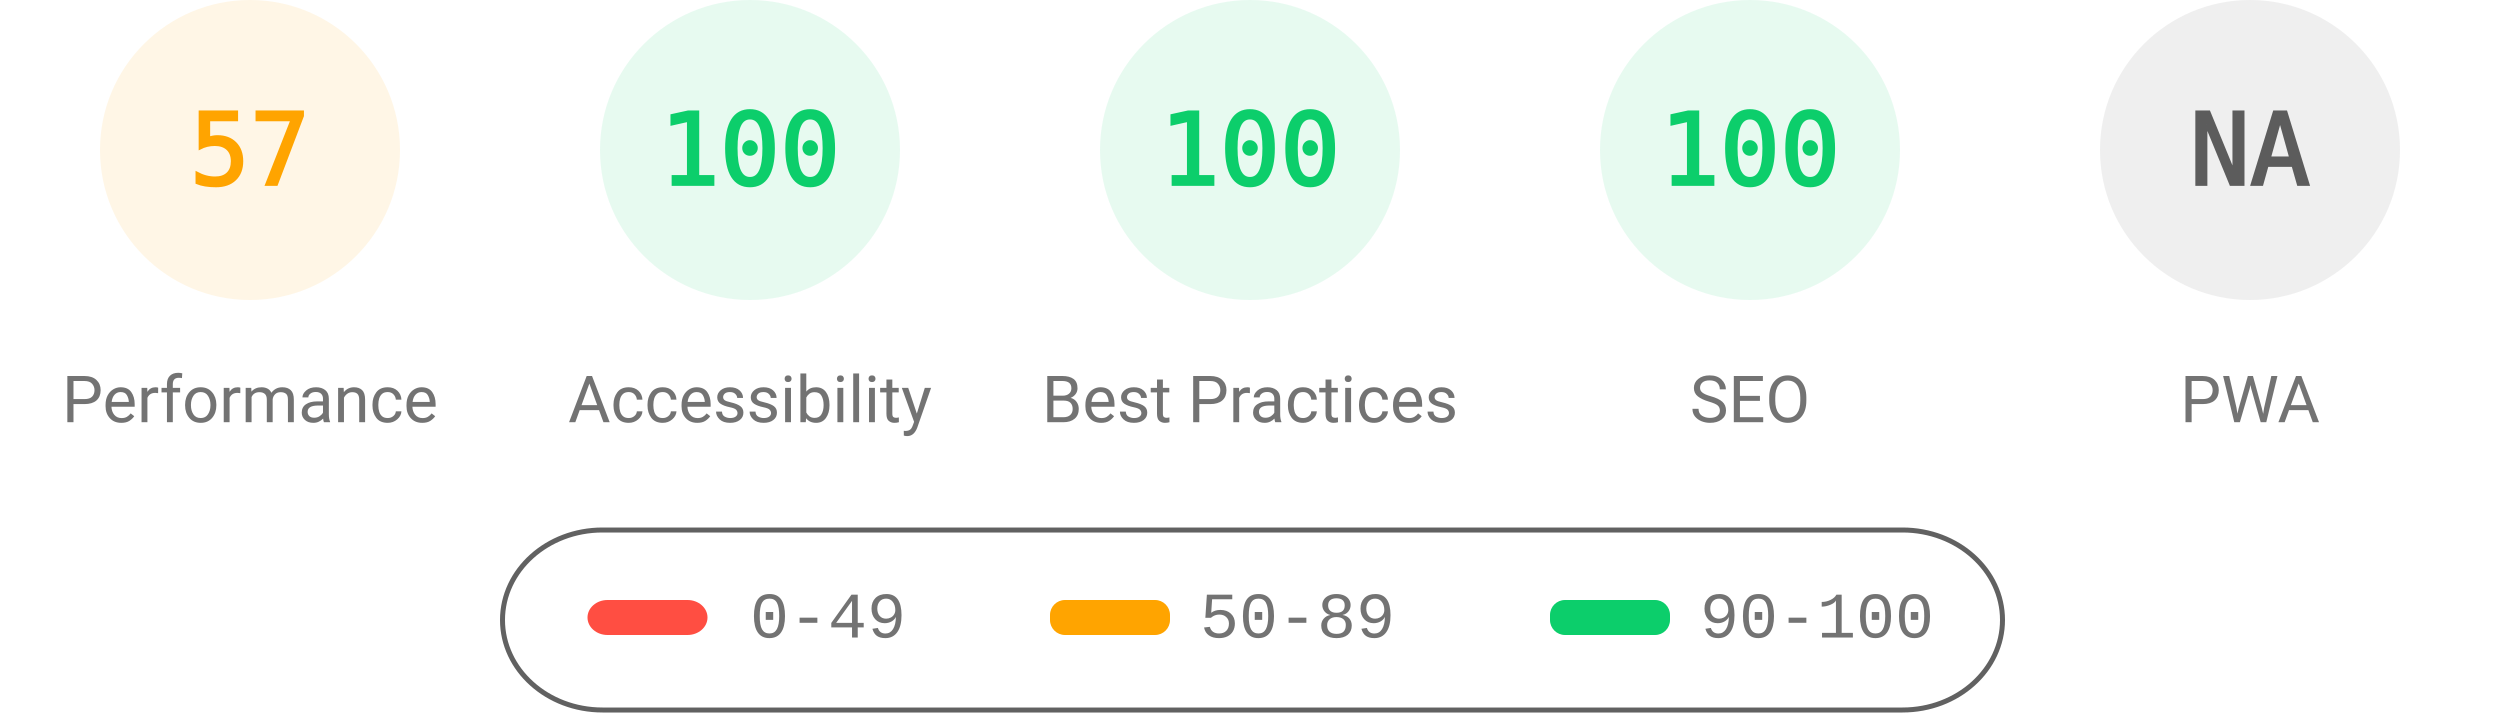
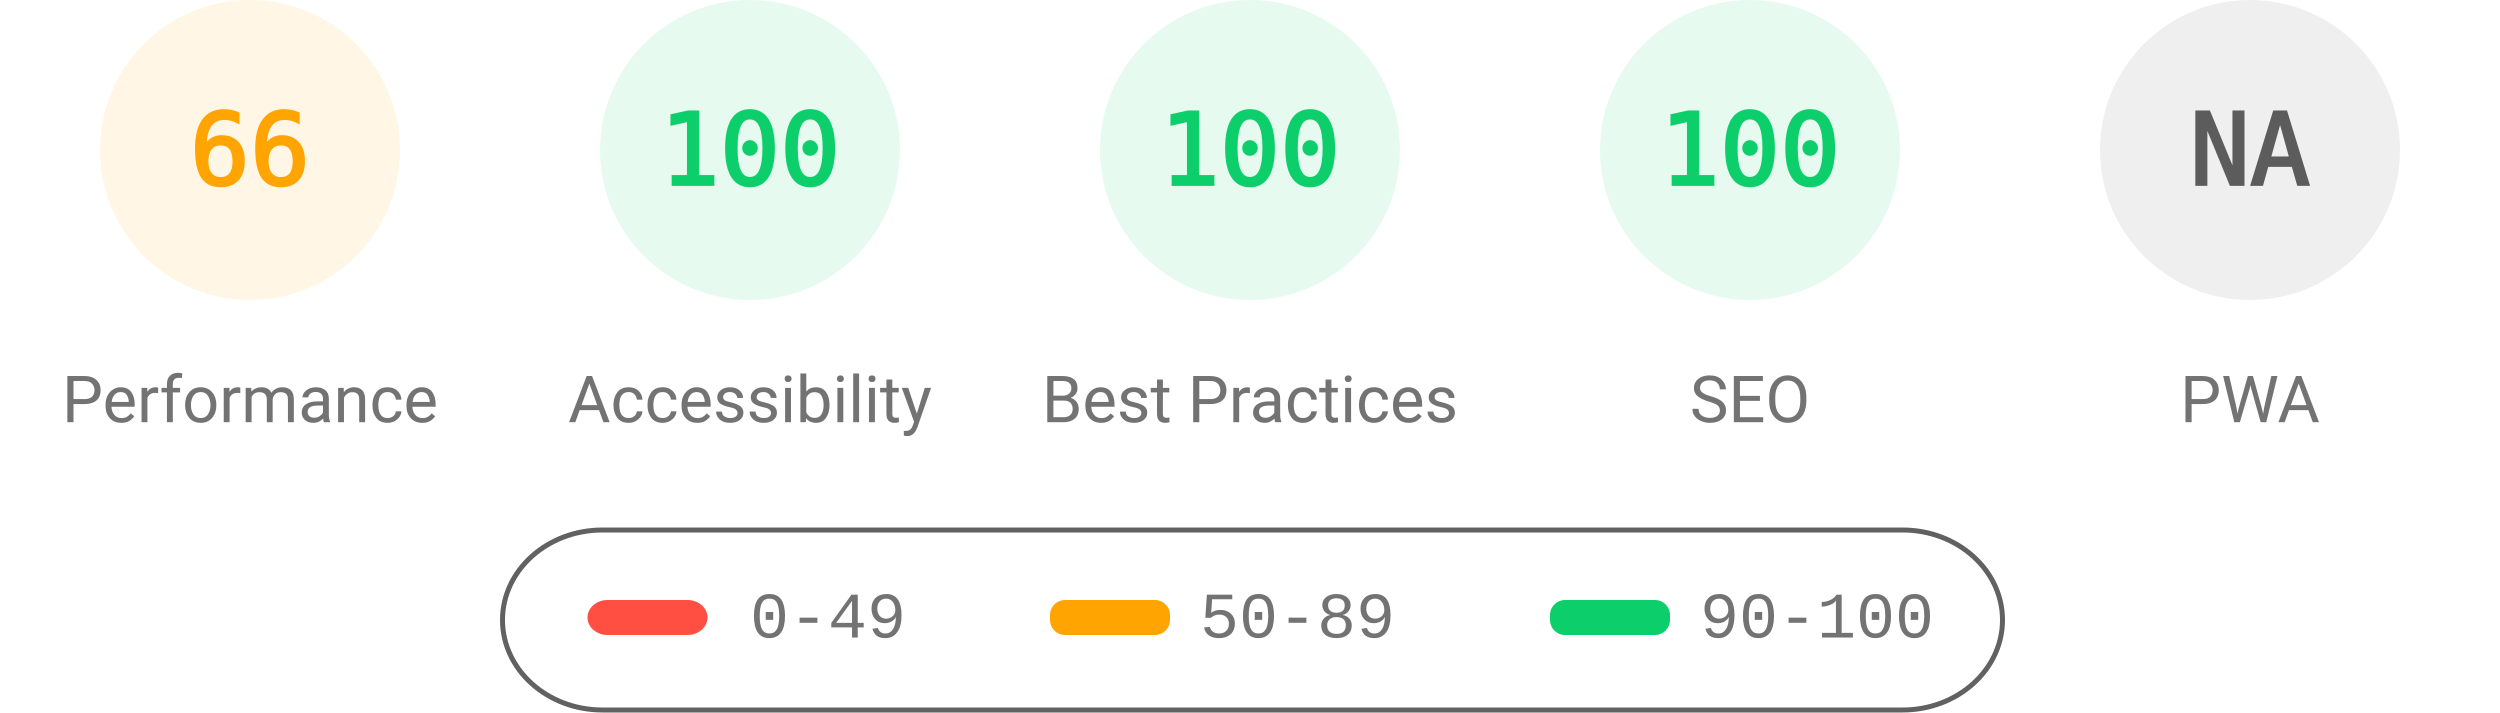
<svg xmlns="http://www.w3.org/2000/svg" fill="none" width="1000" height="285">
  <style>.gauge-base{opacity:.1}.gauge-arc{fill:none;animation-delay:250ms;stroke-linecap:round;transform:rotate(-90deg);transform-origin:100px 60px;animation:load-gauge 1s ease forwards}.guage-text{font-size:40px;font-family:monospace;text-align:center}.guage-red{color:#ff4e42;fill:#ff4e42;stroke:#ff4e42}.guage-orange{color:#ffa400;fill:#ffa400;stroke:#ffa400}.guage-green{color:#0cce6b;fill:#0cce6b;stroke:#0cce6b}.guage-undefined{color:#5c5c5c;fill:#5c5c5c;stroke:#5c5c5c}.guage-title{color:#737373;fill:#737373;stroke:none;font-size:26px;line-height:26px;font-family:Roboto,Halvetica,Arial,sans-serif}@keyframes load-gauge{from{stroke-dasharray:0 352.858}}</style>
  <svg class="guage-div guage-perf guage-orange" viewBox="0 0 200 200" width="200" height="200">
    <circle class="gauge-base" r="56" cx="100" cy="60" stroke-width="8" />
-     <circle class="gauge-arc guage-arc-1" r="56" cx="100" cy="60" stroke-width="8" style="stroke-dasharray:200.559,351.858" />
-     <text class="guage-text" x="100" y="60" alignment-baseline="central" dominant-baseline="central" text-anchor="middle">57</text>
+     <circle class="gauge-arc guage-arc-1" r="56" cx="100" cy="60" stroke-width="8" style="stroke-dasharray:232.226,351.858" />
+     <text class="guage-text" x="100" y="60" alignment-baseline="central" dominant-baseline="central" text-anchor="middle">66</text>
    <text class="guage-title" x="100" y="160" alignment-baseline="central" dominant-baseline="central" text-anchor="middle">Performance</text>
  </svg>
  <svg class="guage-div guage-acc guage-green" viewBox="0 0 200 200" width="200" height="200" x="200">
    <circle class="gauge-base" r="56" cx="100" cy="60" stroke-width="8" />
    <circle class="gauge-arc guage-arc-2" r="56" cx="100" cy="60" stroke-width="8" style="stroke-dasharray:351.858,351.858" />
    <text class="guage-text" x="100" y="60" alignment-baseline="central" dominant-baseline="central" text-anchor="middle">100</text>
    <text class="guage-title" x="100" y="160" alignment-baseline="central" dominant-baseline="central" text-anchor="middle">Accessibility</text>
  </svg>
  <svg class="guage-div guage-best guage-green" viewBox="0 0 200 200" width="200" height="200" x="400">
    <circle class="gauge-base" r="56" cx="100" cy="60" stroke-width="8" />
    <circle class="gauge-arc guage-arc-3" r="56" cx="100" cy="60" stroke-width="8" style="stroke-dasharray:351.858,351.858" />
    <text class="guage-text" x="100" y="60" alignment-baseline="central" dominant-baseline="central" text-anchor="middle">100</text>
    <text class="guage-title" x="100" y="160" alignment-baseline="central" dominant-baseline="central" text-anchor="middle">Best Practices</text>
  </svg>
  <svg class="guage-div guage-seo guage-green" viewBox="0 0 200 200" width="200" height="200" x="600">
    <circle class="gauge-base" r="56" cx="100" cy="60" stroke-width="8" />
    <circle class="gauge-arc guage-arc-4" r="56" cx="100" cy="60" stroke-width="8" style="stroke-dasharray:351.858,351.858" />
    <text class="guage-text" x="100" y="60" alignment-baseline="central" dominant-baseline="central" text-anchor="middle">100</text>
    <text class="guage-title" x="100" y="160" alignment-baseline="central" dominant-baseline="central" text-anchor="middle">SEO</text>
  </svg>
  <svg class="guage-div guage-pwa guage-undefined" viewBox="0 0 200 200" width="200" height="200" x="800">
    <circle class="gauge-base" r="56" cx="100" cy="60" stroke-width="8" />
    <circle class="gauge-arc guage-arc-4" r="56" cx="100" cy="60" stroke-width="8" style="stroke-dasharray:351.858,351.858" />
    <text class="guage-text" x="100" y="60" alignment-baseline="central" dominant-baseline="central" text-anchor="middle">NA</text>
    <text class="guage-title" x="100" y="160" alignment-baseline="central" dominant-baseline="central" text-anchor="middle">PWA</text>
  </svg>
  <svg width="604" height="76" x="200" y="210">
    <path fill="none" id="canvas_background" d="M-1-1h604v80H-1z" />
    <rect fill-opacity="0" stroke="#616161" stroke-width="2" rx="40" id="svg_2" height="72" width="600" y="2" x="1" fill="#000" />
    <rect stroke="#000" rx="8" id="svg_3" height="14" width="48" y="30" x="35" stroke-opacity="null" stroke-width="0" fill="#ff4e42" />
    <rect stroke="#000" rx="6" id="svg_4" height="14" width="48" y="30" x="220" stroke-opacity="null" stroke-width="0" fill="#ffa400" />
    <rect stroke="#000" rx="6" id="svg_5" height="14" width="48" y="30" x="420" stroke-opacity="null" stroke-width="0" fill="#0cce6b" />
    <text xml:space="preserve" text-anchor="start" font-family="'Courier New', Courier, monospace" font-size="26" id="svg_6" y="45" x="100" stroke-opacity="null" stroke-width="0" stroke="#000" fill="#737373">0-49</text>
    <text xml:space="preserve" text-anchor="start" font-family="'Courier New', Courier, monospace" font-size="26" id="svg_7" y="45" x="280" stroke-opacity="null" stroke-width="0" stroke="#000" fill="#737373">50-89</text>
    <text xml:space="preserve" text-anchor="start" font-family="'Courier New', Courier, monospace" font-size="26" id="svg_8" y="45" x="480" stroke-opacity="null" stroke-width="0" stroke="#000" fill="#737373">90-100</text>
  </svg>
</svg>
